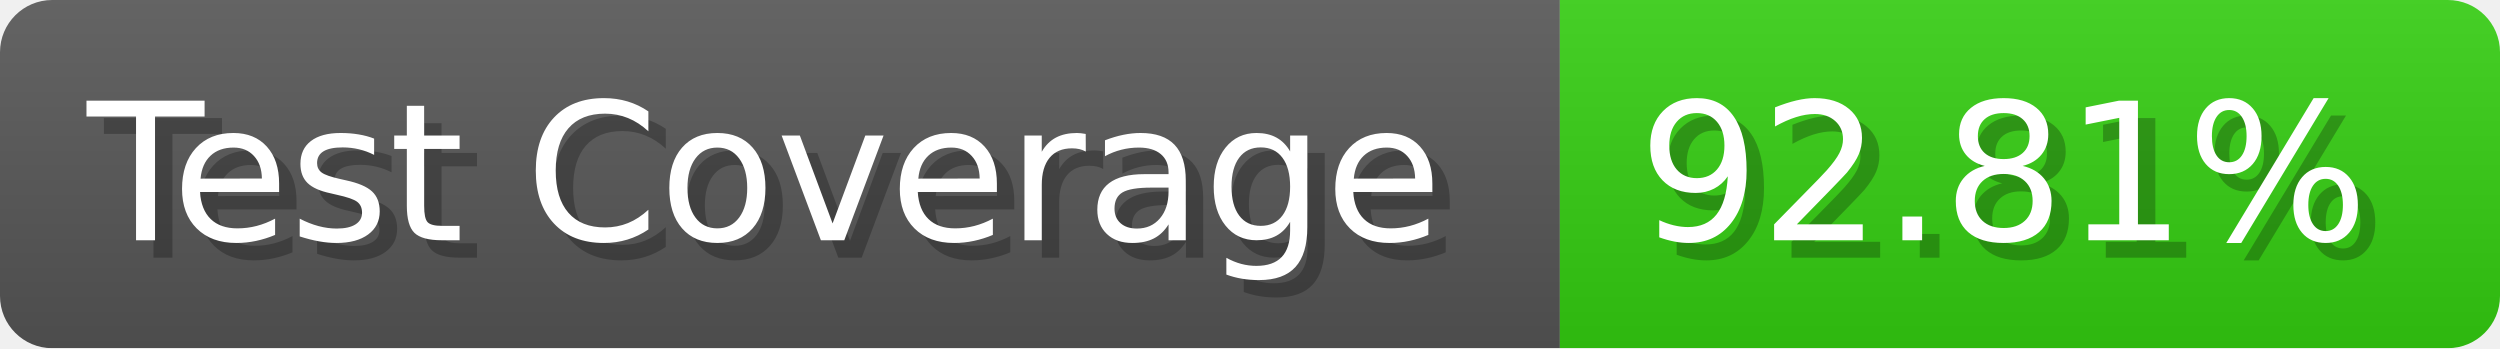
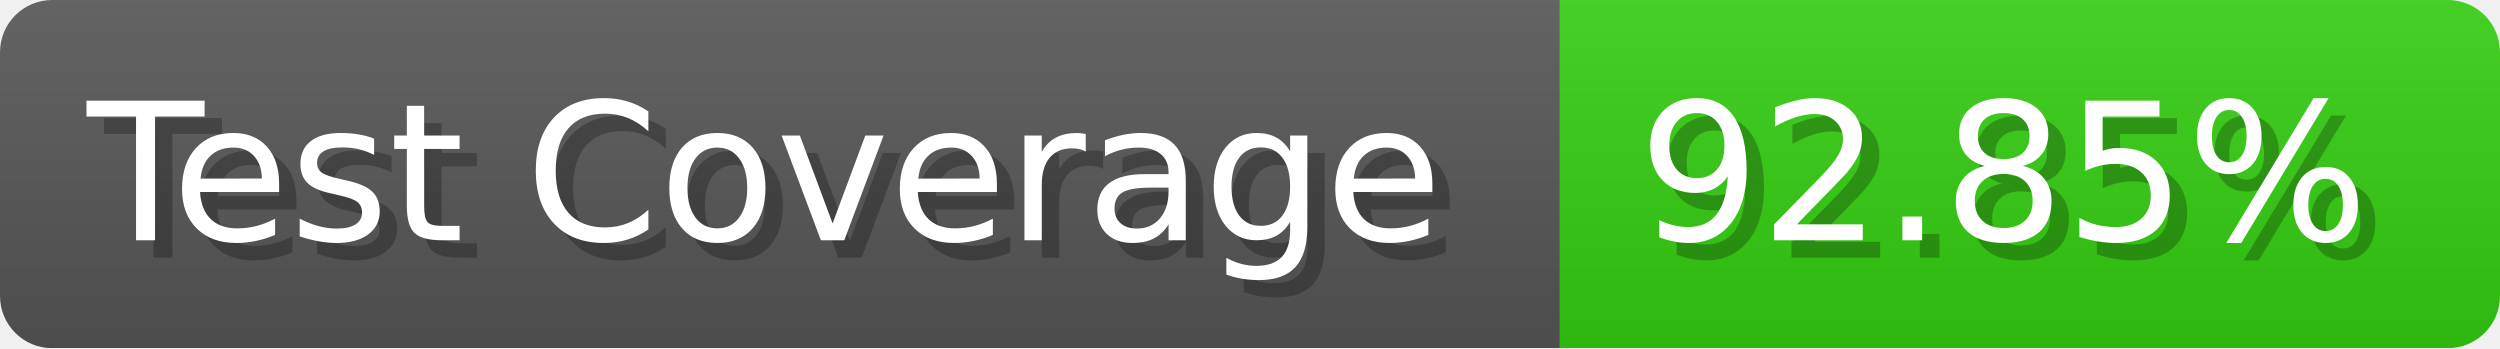
- <svg xmlns="http://www.w3.org/2000/svg" width="143.6" height="20" viewBox="0 0 1436 200" role="img" aria-label="Test Coverage: 92.81%">
+ <svg xmlns="http://www.w3.org/2000/svg" width="143.6" height="20" viewBox="0 0 1436 200" role="img" aria-label="Test Coverage: 92.85%">
  <linearGradient id="a" x2="0" y2="100%">
    <stop offset="0" stop-opacity=".1" stop-color="#EEE" />
    <stop offset="1" stop-opacity=".1" />
  </linearGradient>
  <mask id="m">
    <rect width="1436" height="200" rx="30" fill="#FFF" />
  </mask>
  <g mask="url(#m)">
    <rect width="896" height="200" fill="#555" />
    <rect width="540" height="200" fill="#3C1" x="896" />
    <rect width="1436" height="200" fill="url(#a)" />
  </g>
  <g aria-hidden="true" fill="#fff" text-anchor="start" font-family="Verdana,DejaVu Sans,sans-serif" font-size="110">
    <text x="60" y="148" textLength="796" fill="#000" opacity="0.25">Test Coverage</text>
    <text x="50" y="138" textLength="796">Test Coverage</text>
-     <text x="951" y="148" textLength="440" fill="#000" opacity="0.25">92.81%</text>
-     <text x="941" y="138" textLength="440">92.81%</text>
+     <text x="951" y="148" textLength="440" fill="#000" opacity="0.25">92.85%</text>
+     <text x="941" y="138" textLength="440">92.85%</text>
  </g>
</svg>
